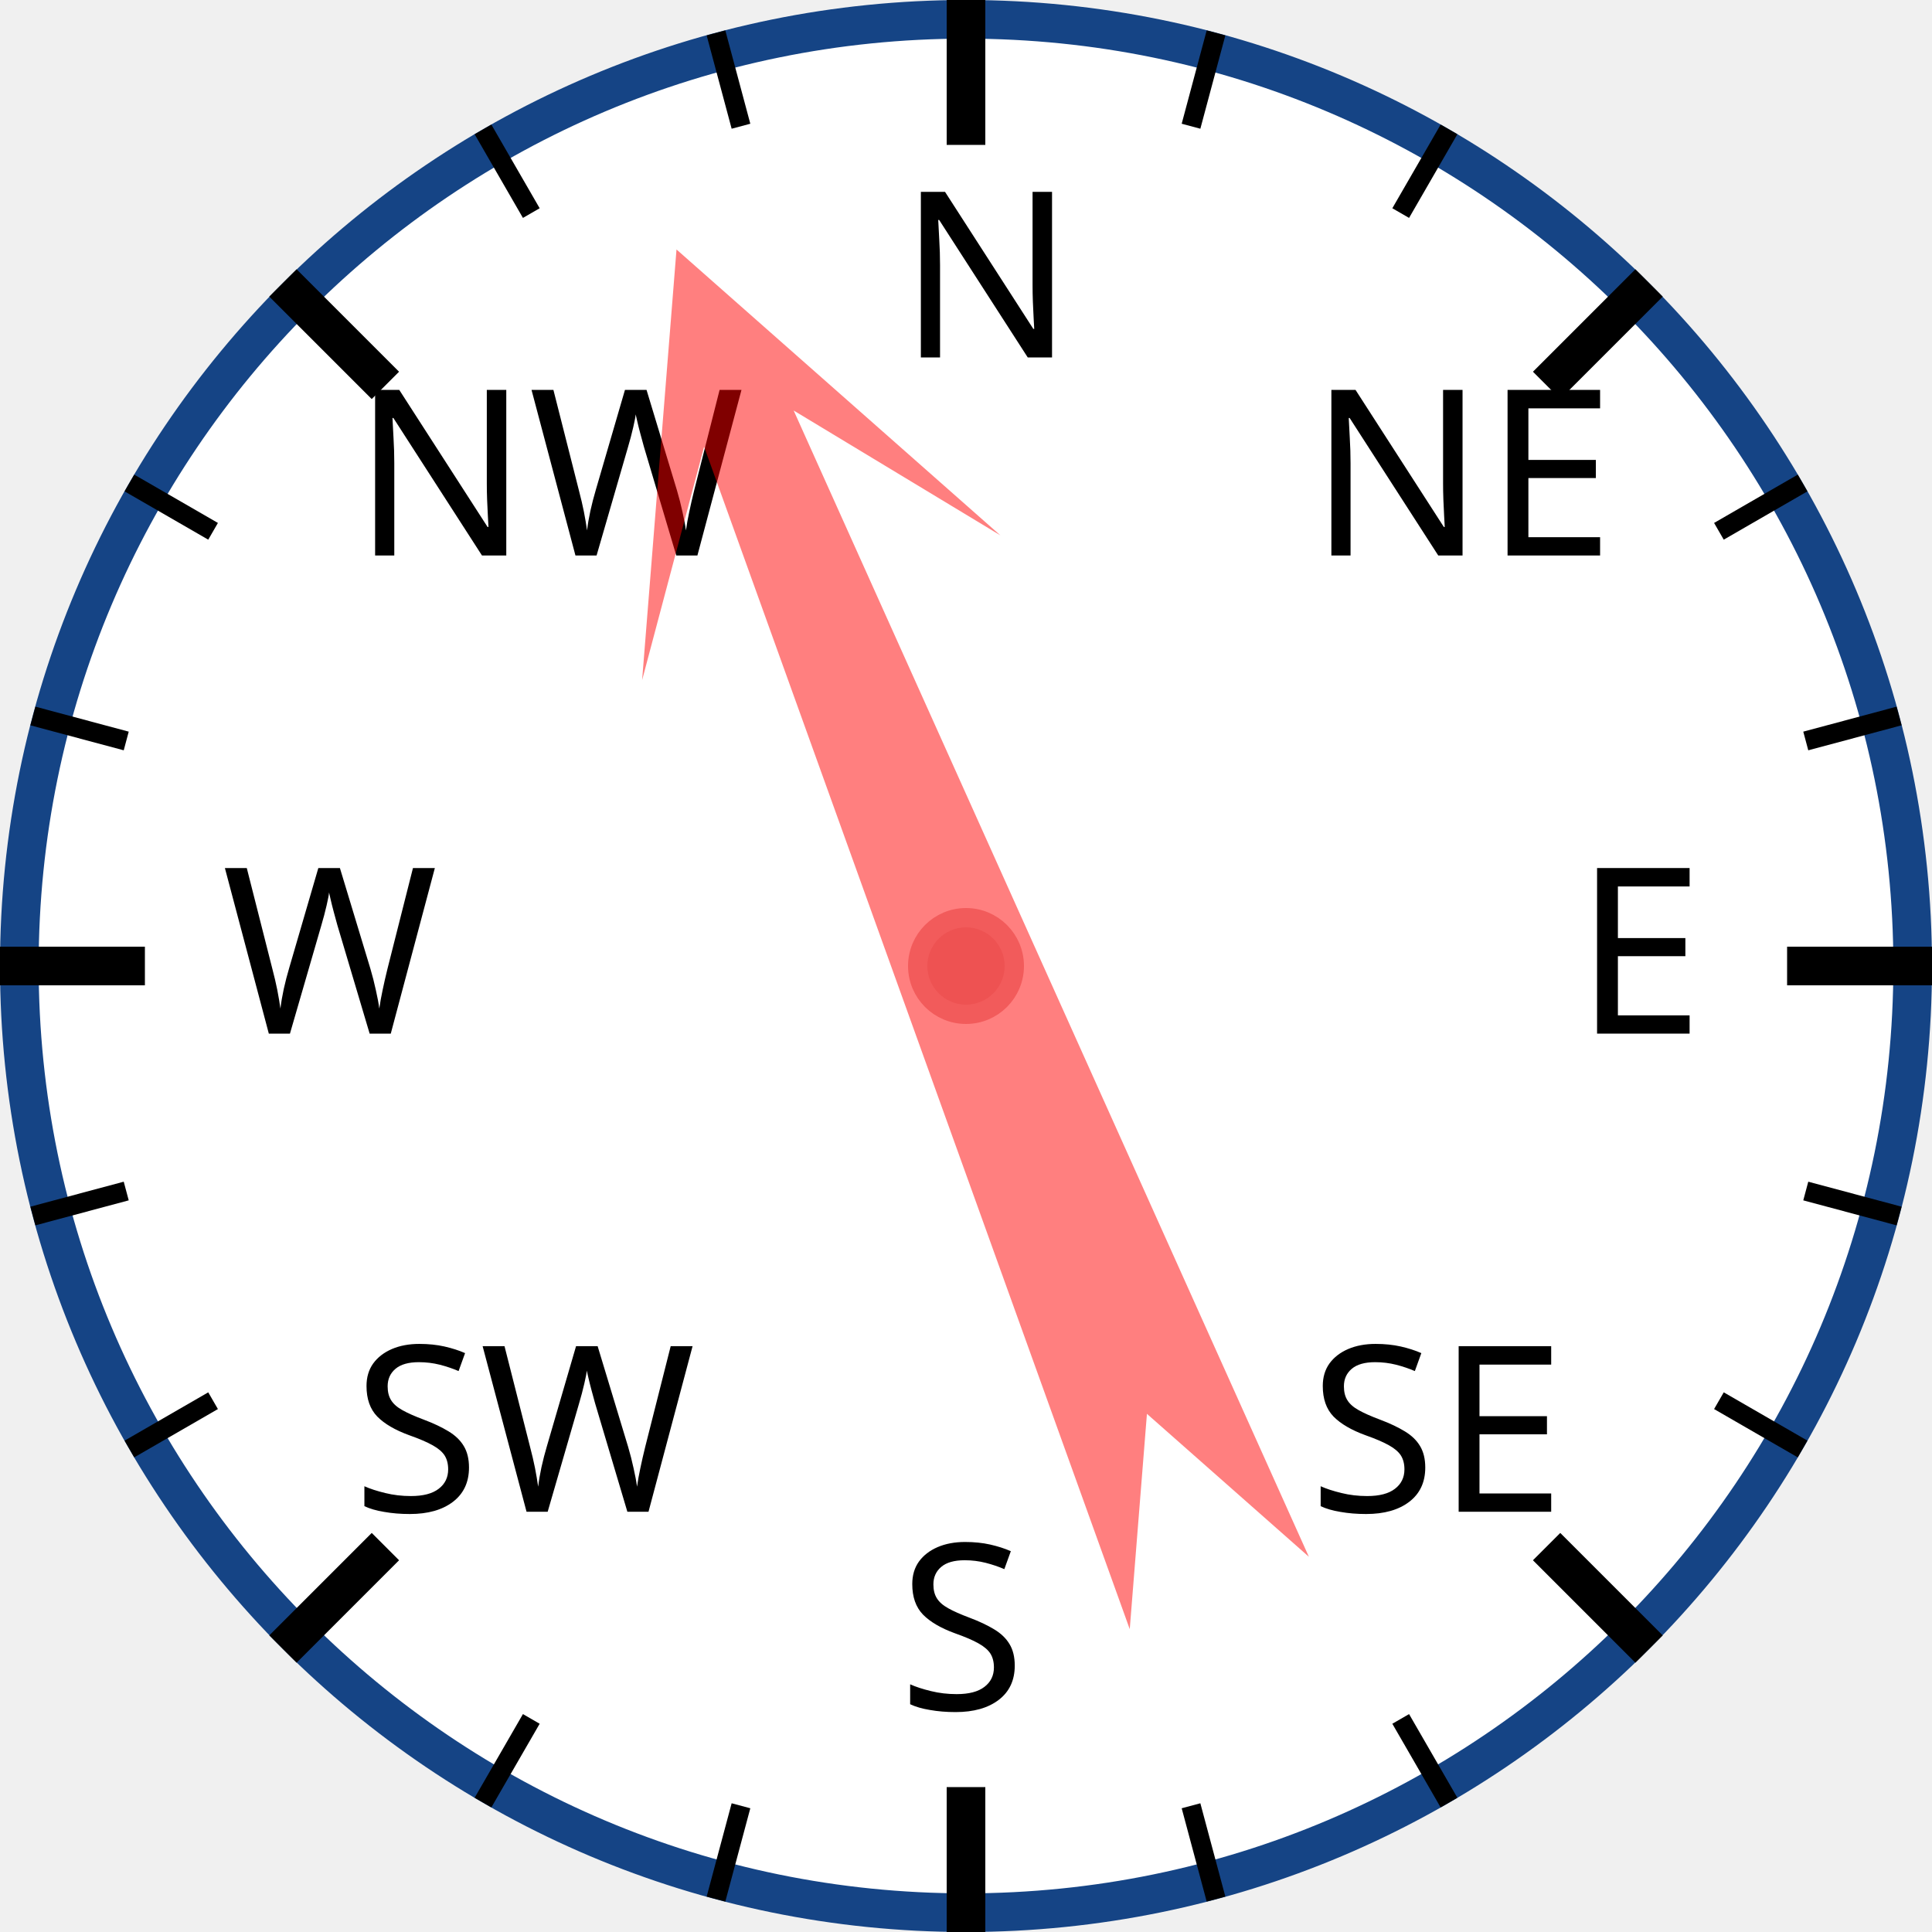
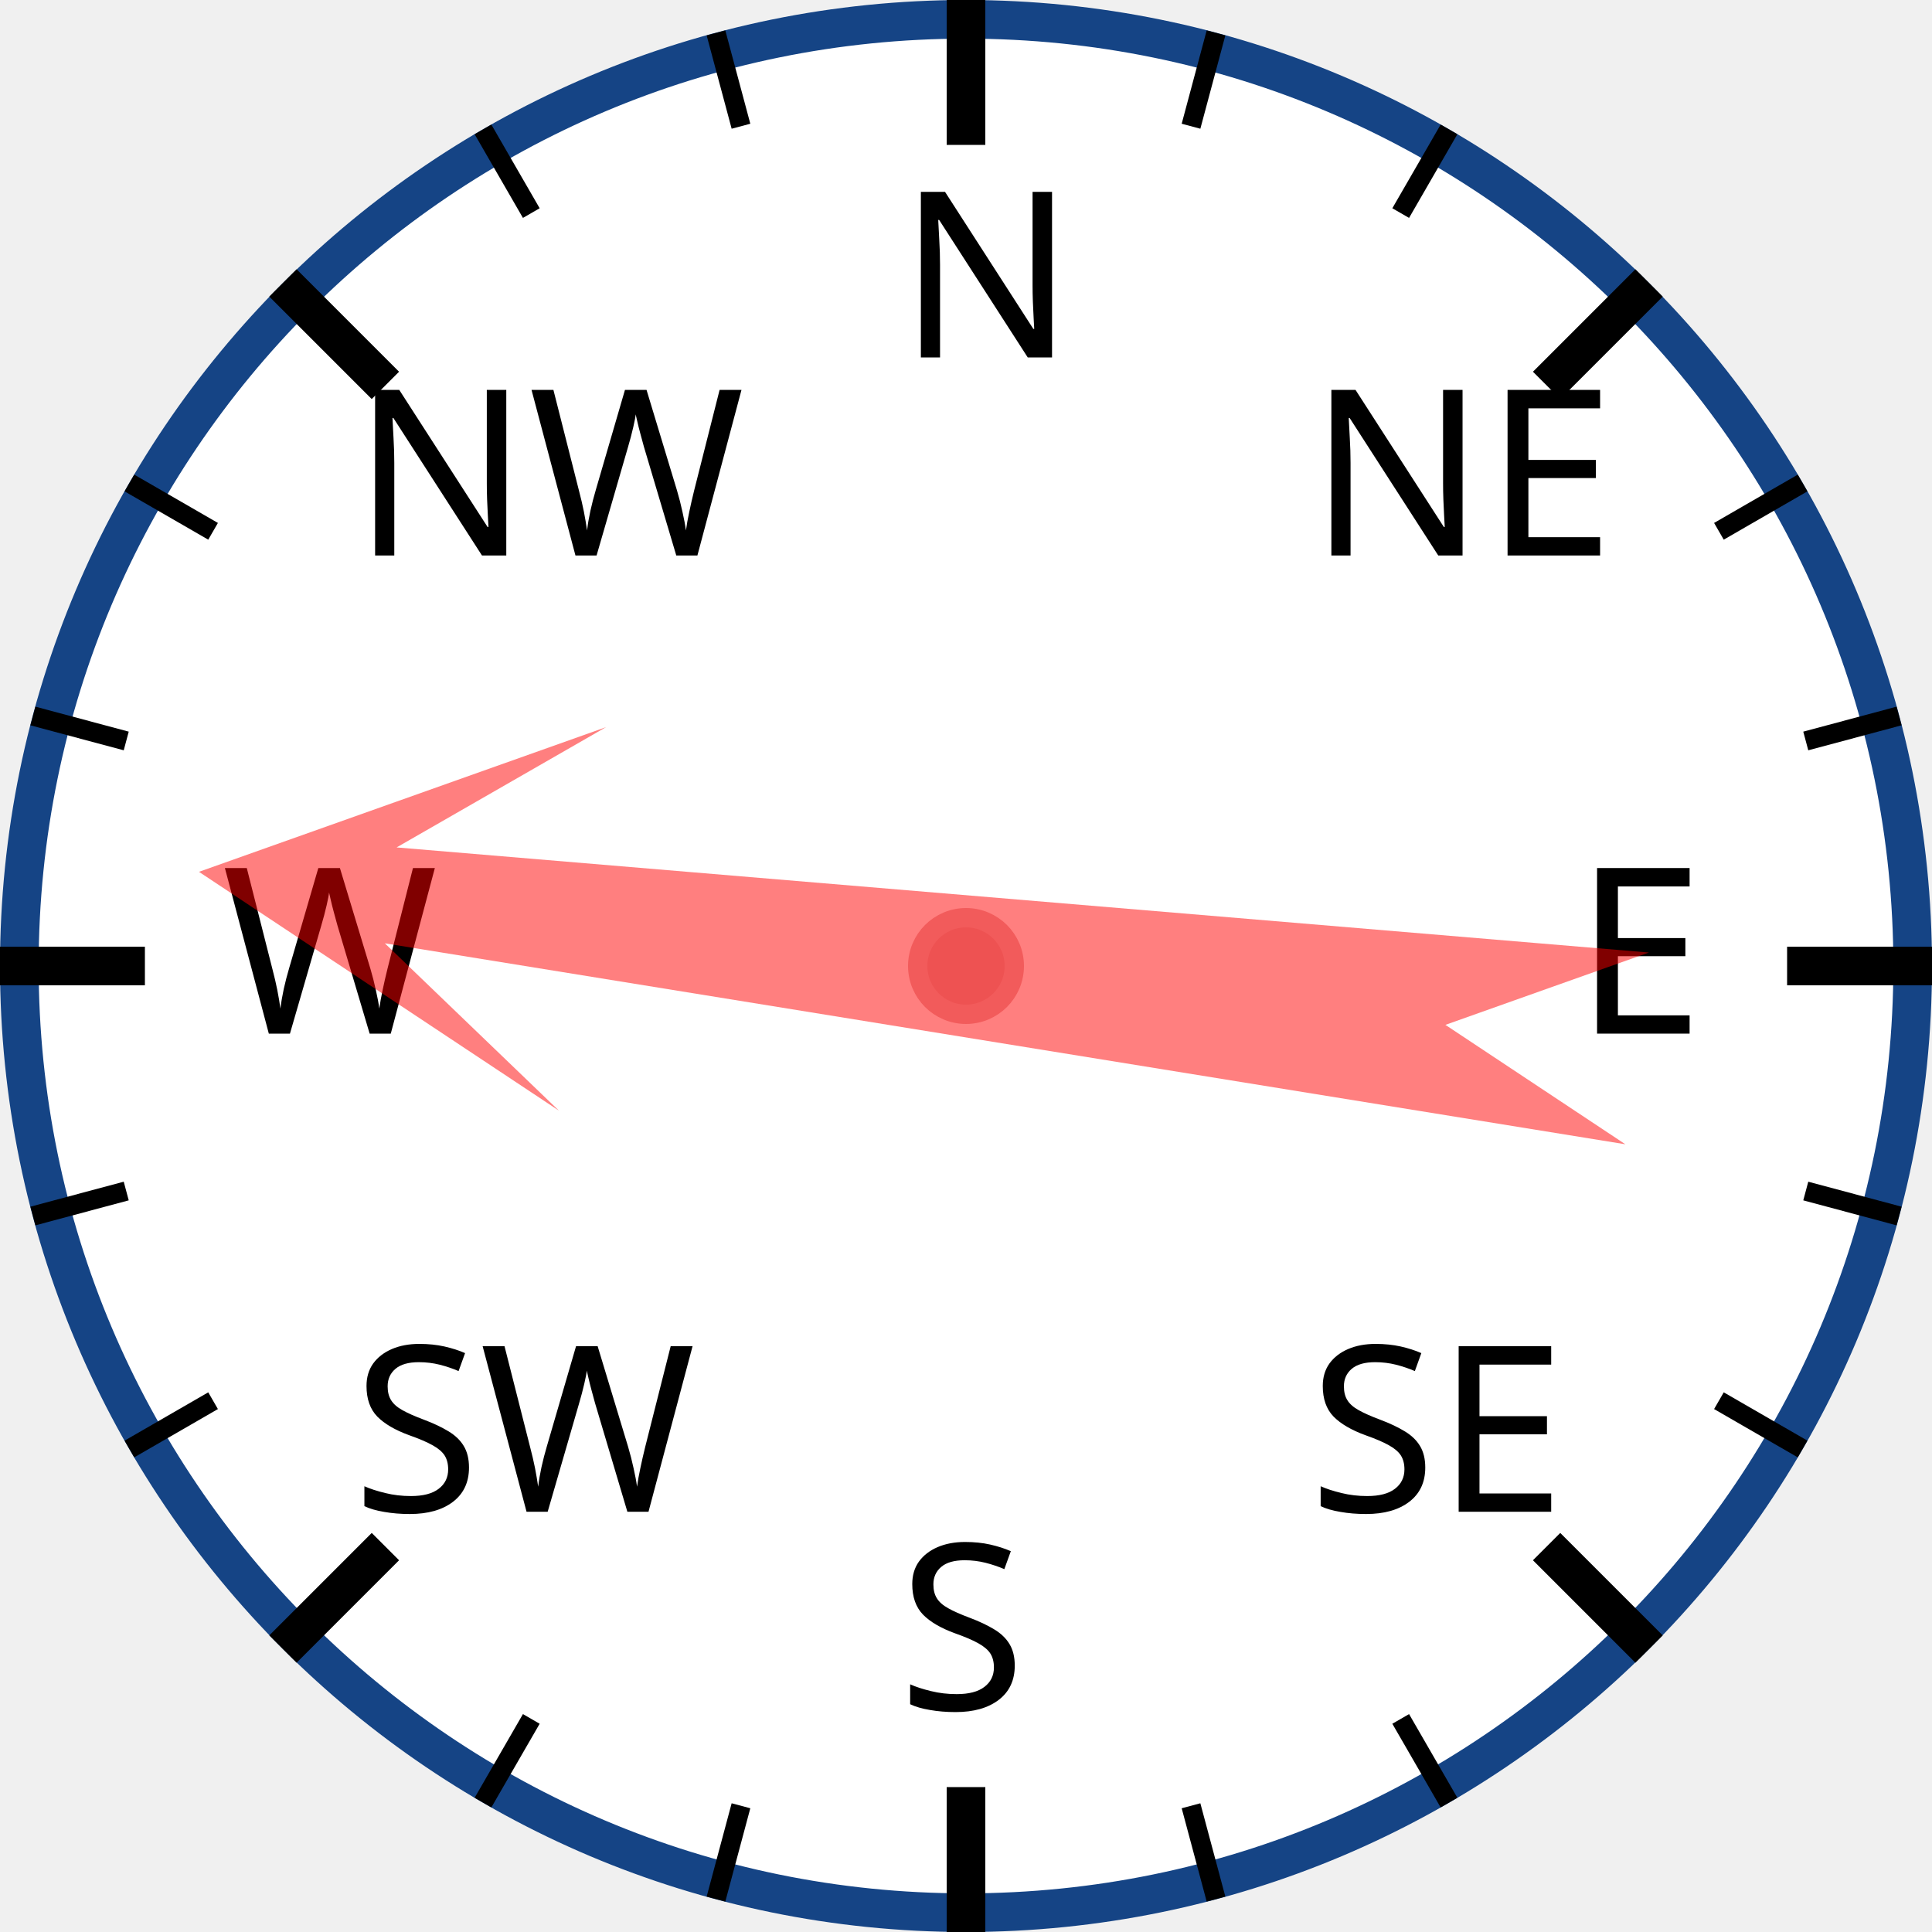
<svg xmlns="http://www.w3.org/2000/svg" width="120px" height="120px" viewBox="0 0 200 200">
  <circle cx="100" cy="100" r="98" style="fill: white; stroke: #154485; stroke-width: 4;" />
  <text x="93.0" y="37.0" style="font-family: sans-serif; font-size: 18pt;">N</text>
  <line x1="100.0" y1="0.0" x2="100.0" y2="15.0" style="stroke: black; stroke-width: 4;" />
  <line x1="74.118" y1="3.407" x2="76.706" y2="13.067" style="stroke: black; stroke-width: 2;" />
  <line x1="50" y1="13.397" x2="55" y2="22.058" style="stroke: black; stroke-width: 2;" />
  <text x="36.503" y="57.503" style="font-family: sans-serif; font-size: 18pt;">NW</text>
  <line x1="29.289" y1="29.289" x2="39.896" y2="39.896" style="stroke: black; stroke-width: 4;" />
  <line x1="13.397" y1="50" x2="22.058" y2="55" style="stroke: black; stroke-width: 2;" />
  <line x1="3.407" y1="74.118" x2="13.067" y2="76.706" style="stroke: black; stroke-width: 2;" />
  <text x="23.0" y="107.0" style="font-family: sans-serif; font-size: 18pt;">W</text>
  <line x1="0.0" y1="100.0" x2="15.0" y2="100.0" style="stroke: black; stroke-width: 4;" />
  <line x1="3.407" y1="125.882" x2="13.067" y2="123.294" style="stroke: black; stroke-width: 2;" />
  <line x1="13.397" y1="150" x2="22.058" y2="145" style="stroke: black; stroke-width: 2;" />
  <text x="36.503" y="156.497" style="font-family: sans-serif; font-size: 18pt;">SW</text>
  <line x1="29.289" y1="170.711" x2="39.896" y2="160.104" style="stroke: black; stroke-width: 4;" />
  <line x1="50" y1="186.603" x2="55" y2="177.942" style="stroke: black; stroke-width: 2;" />
  <line x1="74.118" y1="196.593" x2="76.706" y2="186.933" style="stroke: black; stroke-width: 2;" />
  <text x="93" y="177.0" style="font-family: sans-serif; font-size: 18pt;">S</text>
  <line x1="100" y1="200.0" x2="100" y2="185.0" style="stroke: black; stroke-width: 4;" />
  <line x1="125.882" y1="196.593" x2="123.294" y2="186.933" style="stroke: black; stroke-width: 2;" />
  <line x1="150.0" y1="186.603" x2="145.0" y2="177.942" style="stroke: black; stroke-width: 2;" />
  <text x="135.497" y="156.497" style="font-family: sans-serif; font-size: 18pt;">SE</text>
  <line x1="170.711" y1="170.711" x2="160.104" y2="160.104" style="stroke: black; stroke-width: 4;" />
  <line x1="186.603" y1="150" x2="177.942" y2="145" style="stroke: black; stroke-width: 2;" />
  <line x1="196.593" y1="125.882" x2="186.933" y2="123.294" style="stroke: black; stroke-width: 2;" />
  <text x="163.0" y="107" style="font-family: sans-serif; font-size: 18pt;">E</text>
  <line x1="200.0" y1="100" x2="185.0" y2="100" style="stroke: black; stroke-width: 4;" />
  <line x1="196.593" y1="74.118" x2="186.933" y2="76.706" style="stroke: black; stroke-width: 2;" />
  <line x1="186.603" y1="50" x2="177.942" y2="55" style="stroke: black; stroke-width: 2;" />
  <text x="135.497" y="57.503" style="font-family: sans-serif; font-size: 18pt;">NE</text>
  <line x1="170.711" y1="29.289" x2="160.104" y2="39.896" style="stroke: black; stroke-width: 4;" />
  <line x1="150" y1="13.397" x2="145" y2="22.058" style="stroke: black; stroke-width: 2;" />
  <line x1="125.882" y1="3.407" x2="123.294" y2="13.067" style="stroke: black; stroke-width: 2;" />
-   <polygon points="100 20 120 60 105 40 110 170 100 150 90 170 95 40 80 60" style="fill: red; fill-opacity: 0.5;" transform="rotate(338,100,100)" />
+   <polygon points="100 20 120 60 105 40 110 170 100 150 90 170 95 40 80 60" style="fill: red; fill-opacity: 0.5;" transform="rotate(277,100,100)" />
  <circle cx="100" cy="100" r="5" style="fill: #EE5252; stroke: #F25B5B; stroke-width: 2;" />
</svg>
